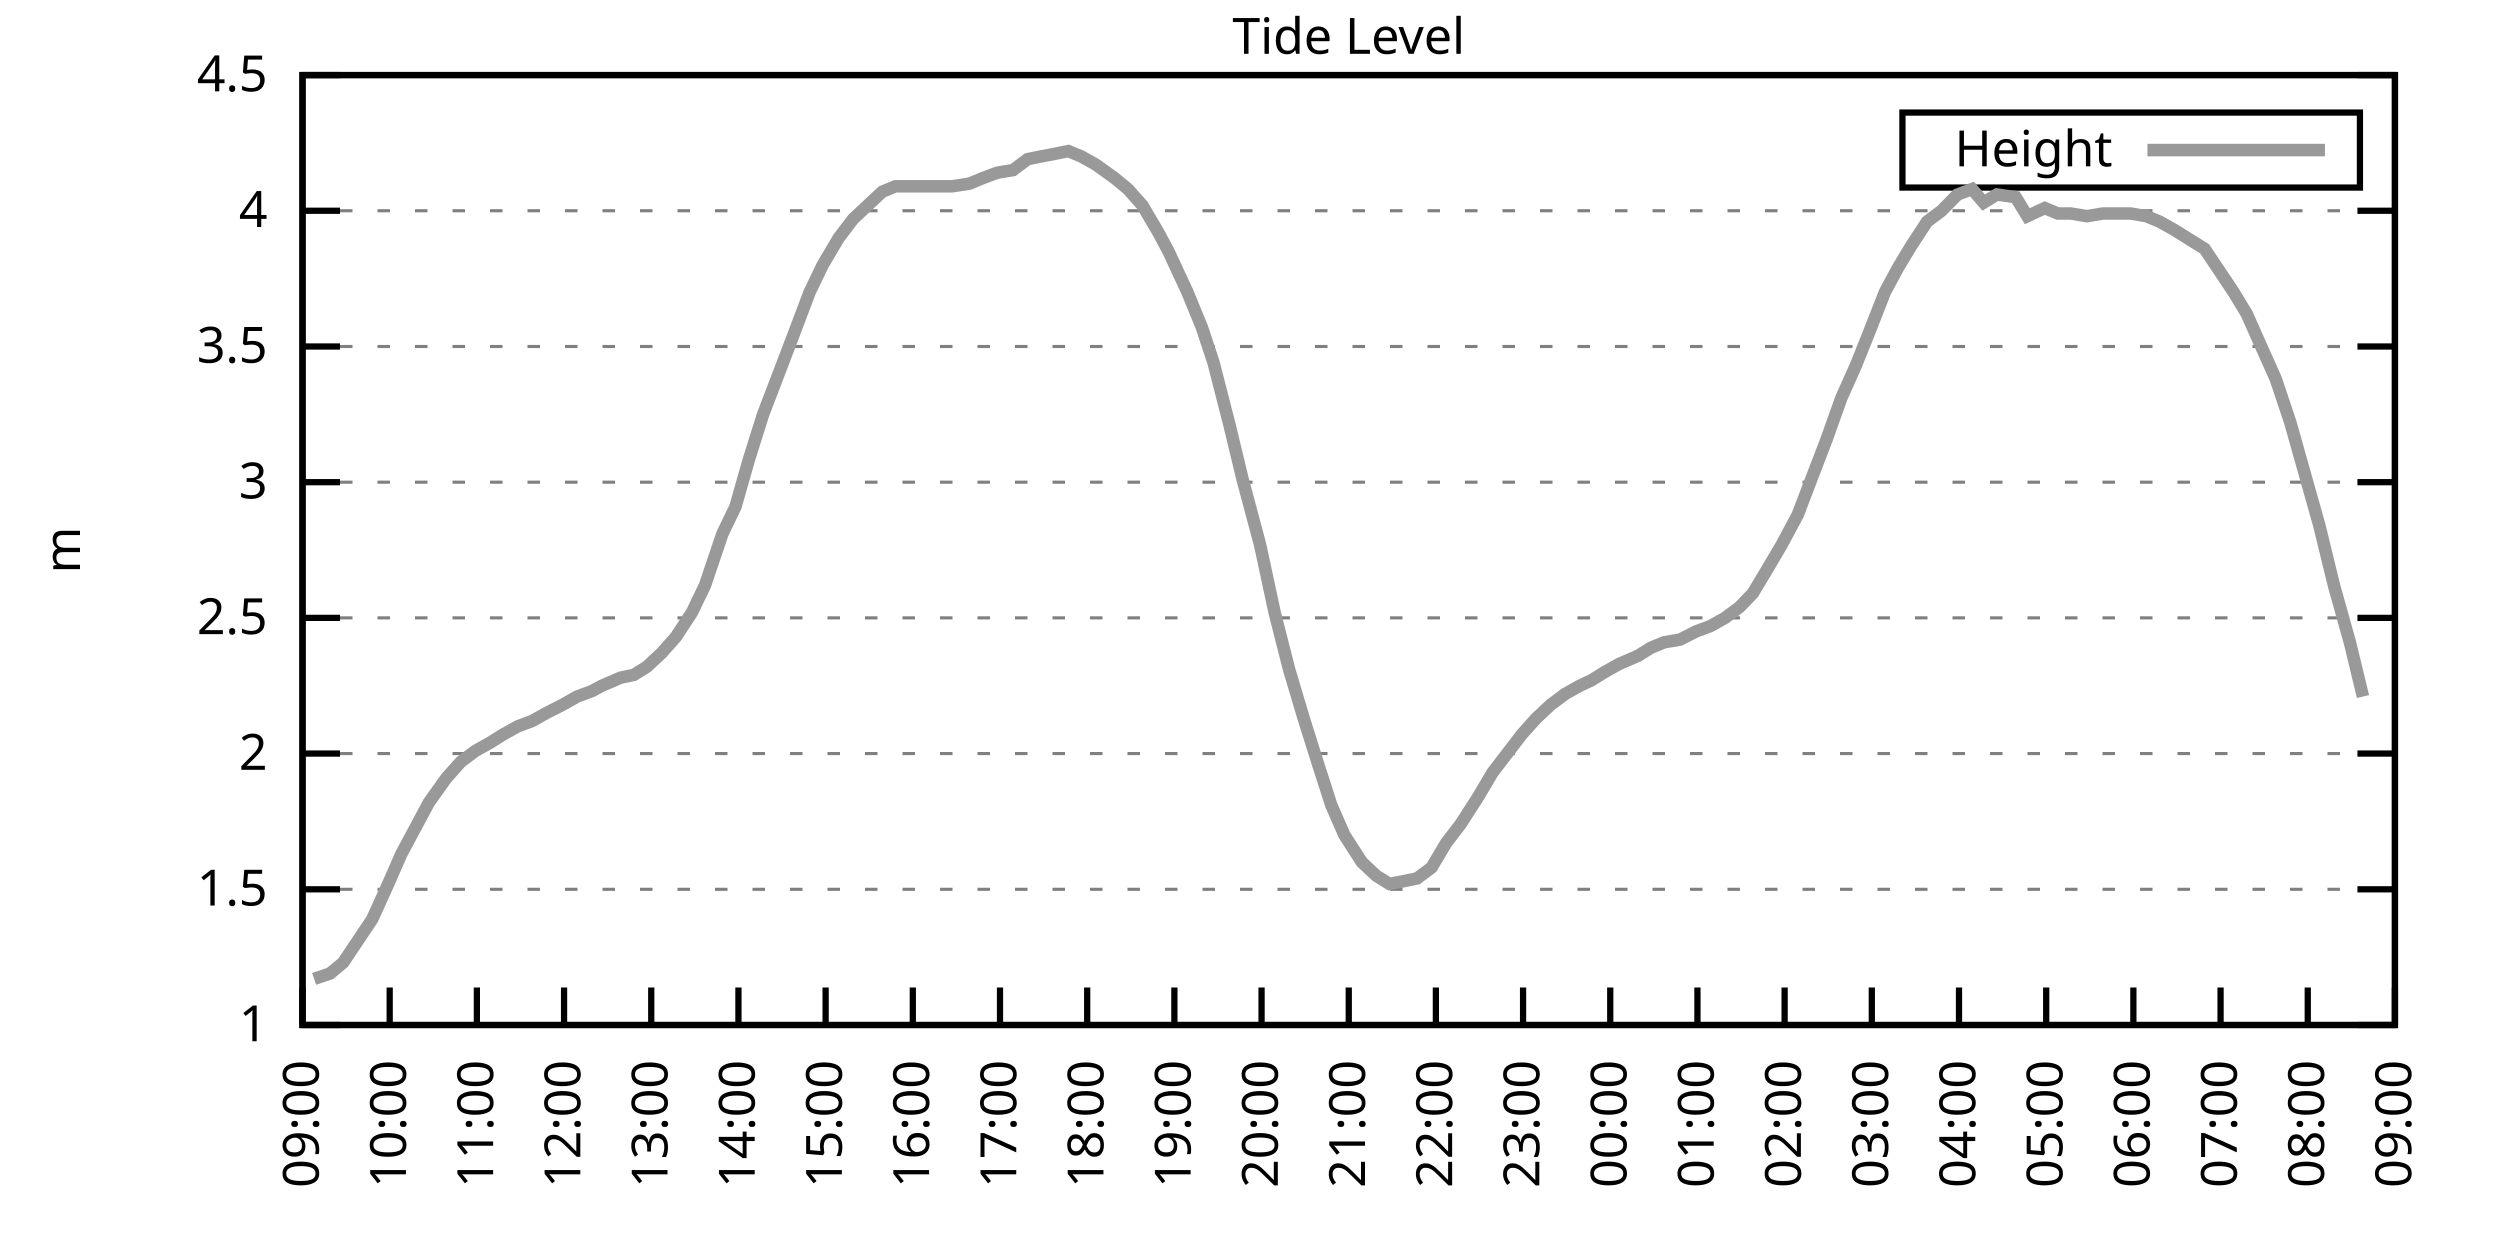
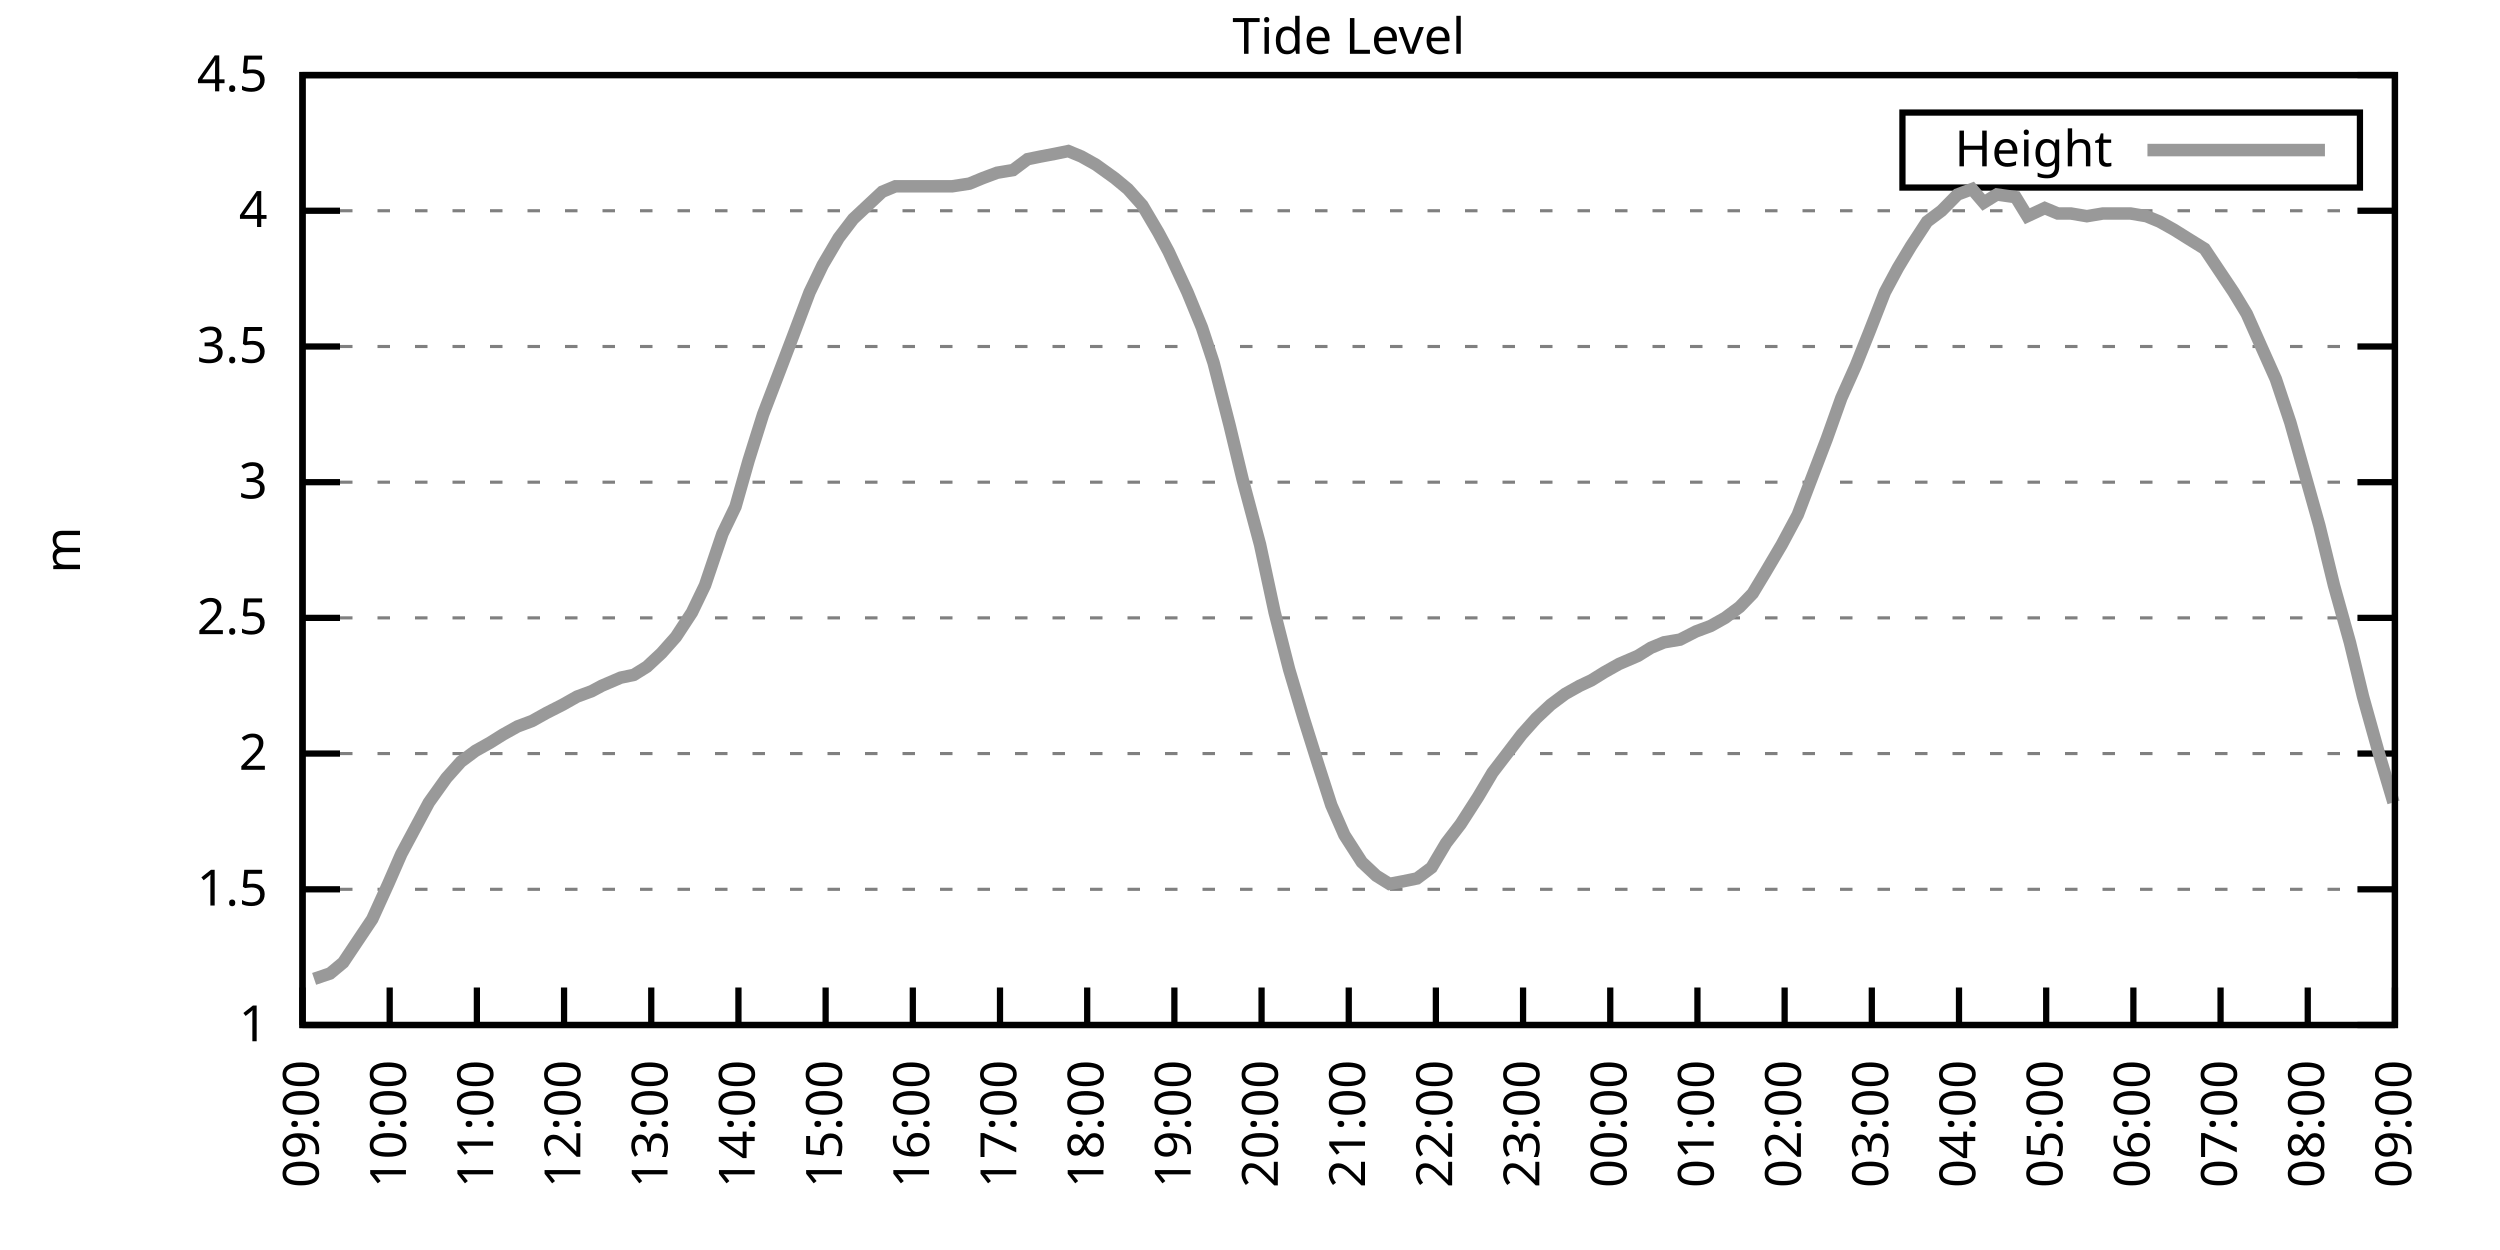
<svg xmlns="http://www.w3.org/2000/svg" xmlns:xlink="http://www.w3.org/1999/xlink" width="400" height="200" viewBox="0 0 400 200">
  <g id="gnuplot_canvas">
    <rect x="0" y="0" width="400" height="200" fill="none" />
    <defs>
      <circle id="gpDot" r="0.5" stroke-width="0.5" stroke="currentColor" />
      <path id="gpPt0" stroke-width="0.333" stroke="currentColor" d="M-1,0 h2 M0,-1 v2" />
      <path id="gpPt1" stroke-width="0.333" stroke="currentColor" d="M-1,-1 L1,1 M1,-1 L-1,1" />
      <path id="gpPt2" stroke-width="0.333" stroke="currentColor" d="M-1,0 L1,0 M0,-1 L0,1 M-1,-1 L1,1 M-1,1 L1,-1" />
      <rect id="gpPt3" stroke-width="0.333" stroke="currentColor" x="-1" y="-1" width="2" height="2" />
      <rect id="gpPt4" stroke-width="0.333" stroke="currentColor" fill="currentColor" x="-1" y="-1" width="2" height="2" />
      <circle id="gpPt5" stroke-width="0.333" stroke="currentColor" cx="0" cy="0" r="1" />
      <use xlink:href="#gpPt5" id="gpPt6" fill="currentColor" stroke="none" />
      <path id="gpPt7" stroke-width="0.333" stroke="currentColor" d="M0,-1.33 L-1.33,0.67 L1.33,0.67 z" />
      <use xlink:href="#gpPt7" id="gpPt8" fill="currentColor" stroke="none" />
      <use xlink:href="#gpPt7" id="gpPt9" stroke="currentColor" transform="rotate(180)" />
      <use xlink:href="#gpPt9" id="gpPt10" fill="currentColor" stroke="none" />
      <use xlink:href="#gpPt3" id="gpPt11" stroke="currentColor" transform="rotate(45)" />
      <use xlink:href="#gpPt11" id="gpPt12" fill="currentColor" stroke="none" />
      <path id="gpPt13" stroke-width="0.333" stroke="currentColor" d="M0,1.330 L1.265,0.411 L0.782,-1.067 L-0.782,-1.076 L-1.265,0.411 z" />
      <use xlink:href="#gpPt13" id="gpPt14" fill="currentColor" stroke="none" />
      <filter id="textbox" filterUnits="objectBoundingBox" x="0" y="0" height="1" width="1">
        <feFlood flood-color="white" flood-opacity="1" result="bgnd" />
        <feComposite in="SourceGraphic" in2="bgnd" operator="atop" />
      </filter>
      <filter id="greybox" filterUnits="objectBoundingBox" x="0" y="0" height="1" width="1">
        <feFlood flood-color="lightgrey" flood-opacity="1" result="grey" />
        <feComposite in="SourceGraphic" in2="grey" operator="atop" />
      </filter>
    </defs>
    <g fill="none" color="white" stroke="currentColor" stroke-width="1.00" stroke-linecap="butt" stroke-linejoin="miter">
</g>
    <g fill="none" color="black" stroke="currentColor" stroke-width="1.00" stroke-linecap="butt" stroke-linejoin="miter">
      <g stroke="none" shape-rendering="crispEdges">
        <polygon fill="rgb(255, 255, 255)" points="48.40,164.00 383.18,164.00 383.18,12.02 48.40,12.02 " />
      </g>
    </g>
    <g fill="none" color="black" stroke="currentColor" stroke-width="1.00" stroke-linecap="butt" stroke-linejoin="miter">
</g>
    <g fill="none" color="black" stroke="black" stroke-width="0.50" stroke-linecap="butt" stroke-linejoin="miter">
</g>
    <g fill="none" color="gray" stroke="currentColor" stroke-width="0.50" stroke-linecap="butt" stroke-linejoin="miter">
      <path stroke="gray" stroke-dasharray="2,4" class="gridline" d="M48.40,164.00 L383.19,164.00  " />
    </g>
    <g fill="none" color="gray" stroke="gray" stroke-width="1.00" stroke-linecap="butt" stroke-linejoin="miter">
</g>
    <g fill="none" color="black" stroke="currentColor" stroke-width="1.00" stroke-linecap="butt" stroke-linejoin="miter">
      <path stroke="black" d="M48.40,164.00 L54.40,164.00 M383.19,164.00 L377.19,164.00  " />
      <g transform="translate(42.80,166.60)" stroke="none" fill="black" font-family="Sans" font-size="8.00" text-anchor="end">
        <text>
          <tspan font-family="Sans"> 1</tspan>
        </text>
      </g>
    </g>
    <g fill="none" color="black" stroke="currentColor" stroke-width="1.00" stroke-linecap="butt" stroke-linejoin="miter">
</g>
    <g fill="none" color="black" stroke="black" stroke-width="0.50" stroke-linecap="butt" stroke-linejoin="miter">
</g>
    <g fill="none" color="gray" stroke="currentColor" stroke-width="0.50" stroke-linecap="butt" stroke-linejoin="miter">
      <path stroke="gray" stroke-dasharray="2,4" class="gridline" d="M48.40,142.29 L383.19,142.29  " />
    </g>
    <g fill="none" color="gray" stroke="gray" stroke-width="1.00" stroke-linecap="butt" stroke-linejoin="miter">
</g>
    <g fill="none" color="black" stroke="currentColor" stroke-width="1.00" stroke-linecap="butt" stroke-linejoin="miter">
      <path stroke="black" d="M48.40,142.29 L54.40,142.29 M383.19,142.29 L377.19,142.29  " />
      <g transform="translate(42.80,144.89)" stroke="none" fill="black" font-family="Sans" font-size="8.00" text-anchor="end">
        <text>
          <tspan font-family="Sans"> 1.5</tspan>
        </text>
      </g>
    </g>
    <g fill="none" color="black" stroke="currentColor" stroke-width="1.00" stroke-linecap="butt" stroke-linejoin="miter">
</g>
    <g fill="none" color="black" stroke="black" stroke-width="0.50" stroke-linecap="butt" stroke-linejoin="miter">
</g>
    <g fill="none" color="gray" stroke="currentColor" stroke-width="0.50" stroke-linecap="butt" stroke-linejoin="miter">
      <path stroke="gray" stroke-dasharray="2,4" class="gridline" d="M48.40,120.57 L383.19,120.57  " />
    </g>
    <g fill="none" color="gray" stroke="gray" stroke-width="1.00" stroke-linecap="butt" stroke-linejoin="miter">
</g>
    <g fill="none" color="black" stroke="currentColor" stroke-width="1.00" stroke-linecap="butt" stroke-linejoin="miter">
      <path stroke="black" d="M48.40,120.57 L54.40,120.57 M383.19,120.57 L377.19,120.57  " />
      <g transform="translate(42.80,123.17)" stroke="none" fill="black" font-family="Sans" font-size="8.00" text-anchor="end">
        <text>
          <tspan font-family="Sans"> 2</tspan>
        </text>
      </g>
    </g>
    <g fill="none" color="black" stroke="currentColor" stroke-width="1.00" stroke-linecap="butt" stroke-linejoin="miter">
</g>
    <g fill="none" color="black" stroke="black" stroke-width="0.50" stroke-linecap="butt" stroke-linejoin="miter">
</g>
    <g fill="none" color="gray" stroke="currentColor" stroke-width="0.50" stroke-linecap="butt" stroke-linejoin="miter">
      <path stroke="gray" stroke-dasharray="2,4" class="gridline" d="M48.40,98.86 L383.19,98.86  " />
    </g>
    <g fill="none" color="gray" stroke="gray" stroke-width="1.00" stroke-linecap="butt" stroke-linejoin="miter">
</g>
    <g fill="none" color="black" stroke="currentColor" stroke-width="1.00" stroke-linecap="butt" stroke-linejoin="miter">
      <path stroke="black" d="M48.40,98.86 L54.40,98.86 M383.19,98.86 L377.19,98.86  " />
      <g transform="translate(42.80,101.46)" stroke="none" fill="black" font-family="Sans" font-size="8.00" text-anchor="end">
        <text>
          <tspan font-family="Sans"> 2.5</tspan>
        </text>
      </g>
    </g>
    <g fill="none" color="black" stroke="currentColor" stroke-width="1.00" stroke-linecap="butt" stroke-linejoin="miter">
</g>
    <g fill="none" color="black" stroke="black" stroke-width="0.50" stroke-linecap="butt" stroke-linejoin="miter">
</g>
    <g fill="none" color="gray" stroke="currentColor" stroke-width="0.50" stroke-linecap="butt" stroke-linejoin="miter">
      <path stroke="gray" stroke-dasharray="2,4" class="gridline" d="M48.40,77.15 L383.19,77.15  " />
    </g>
    <g fill="none" color="gray" stroke="gray" stroke-width="1.00" stroke-linecap="butt" stroke-linejoin="miter">
</g>
    <g fill="none" color="black" stroke="currentColor" stroke-width="1.00" stroke-linecap="butt" stroke-linejoin="miter">
      <path stroke="black" d="M48.40,77.15 L54.40,77.15 M383.19,77.15 L377.19,77.15  " />
      <g transform="translate(42.80,79.75)" stroke="none" fill="black" font-family="Sans" font-size="8.00" text-anchor="end">
        <text>
          <tspan font-family="Sans"> 3</tspan>
        </text>
      </g>
    </g>
    <g fill="none" color="black" stroke="currentColor" stroke-width="1.00" stroke-linecap="butt" stroke-linejoin="miter">
</g>
    <g fill="none" color="black" stroke="black" stroke-width="0.50" stroke-linecap="butt" stroke-linejoin="miter">
</g>
    <g fill="none" color="gray" stroke="currentColor" stroke-width="0.50" stroke-linecap="butt" stroke-linejoin="miter">
      <path stroke="gray" stroke-dasharray="2,4" class="gridline" d="M48.40,55.44 L383.19,55.44  " />
    </g>
    <g fill="none" color="gray" stroke="gray" stroke-width="1.00" stroke-linecap="butt" stroke-linejoin="miter">
</g>
    <g fill="none" color="black" stroke="currentColor" stroke-width="1.00" stroke-linecap="butt" stroke-linejoin="miter">
      <path stroke="black" d="M48.40,55.44 L54.40,55.44 M383.19,55.44 L377.19,55.44  " />
      <g transform="translate(42.80,58.04)" stroke="none" fill="black" font-family="Sans" font-size="8.00" text-anchor="end">
        <text>
          <tspan font-family="Sans"> 3.5</tspan>
        </text>
      </g>
    </g>
    <g fill="none" color="black" stroke="currentColor" stroke-width="1.00" stroke-linecap="butt" stroke-linejoin="miter">
</g>
    <g fill="none" color="black" stroke="black" stroke-width="0.50" stroke-linecap="butt" stroke-linejoin="miter">
</g>
    <g fill="none" color="gray" stroke="currentColor" stroke-width="0.50" stroke-linecap="butt" stroke-linejoin="miter">
      <path stroke="gray" stroke-dasharray="2,4" class="gridline" d="M48.40,33.72 L383.19,33.72  " />
    </g>
    <g fill="none" color="gray" stroke="gray" stroke-width="1.00" stroke-linecap="butt" stroke-linejoin="miter">
</g>
    <g fill="none" color="black" stroke="currentColor" stroke-width="1.00" stroke-linecap="butt" stroke-linejoin="miter">
      <path stroke="black" d="M48.40,33.72 L54.40,33.72 M383.19,33.72 L377.19,33.72  " />
      <g transform="translate(42.80,36.32)" stroke="none" fill="black" font-family="Sans" font-size="8.00" text-anchor="end">
        <text>
          <tspan font-family="Sans"> 4</tspan>
        </text>
      </g>
    </g>
    <g fill="none" color="black" stroke="currentColor" stroke-width="1.00" stroke-linecap="butt" stroke-linejoin="miter">
</g>
    <g fill="none" color="black" stroke="black" stroke-width="0.50" stroke-linecap="butt" stroke-linejoin="miter">
</g>
    <g fill="none" color="gray" stroke="currentColor" stroke-width="0.50" stroke-linecap="butt" stroke-linejoin="miter">
      <path stroke="gray" stroke-dasharray="2,4" class="gridline" d="M48.40,12.01 L383.19,12.01  " />
    </g>
    <g fill="none" color="gray" stroke="gray" stroke-width="1.00" stroke-linecap="butt" stroke-linejoin="miter">
</g>
    <g fill="none" color="black" stroke="currentColor" stroke-width="1.00" stroke-linecap="butt" stroke-linejoin="miter">
      <path stroke="black" d="M48.40,12.01 L54.40,12.01 M383.19,12.01 L377.19,12.01  " />
      <g transform="translate(42.80,14.61)" stroke="none" fill="black" font-family="Sans" font-size="8.00" text-anchor="end">
        <text>
          <tspan font-family="Sans"> 4.5</tspan>
        </text>
      </g>
    </g>
    <g fill="none" color="black" stroke="currentColor" stroke-width="1.00" stroke-linecap="butt" stroke-linejoin="miter">
      <path stroke="black" d="M48.40,164.00 L48.40,158.00  " />
      <g transform="translate(51.00,169.60) rotate(270.00)" stroke="none" fill="black" font-family="Sans" font-size="8.00" text-anchor="end">
        <text>
          <tspan font-family="Sans">09:00</tspan>
        </text>
      </g>
    </g>
    <g fill="none" color="black" stroke="currentColor" stroke-width="1.00" stroke-linecap="butt" stroke-linejoin="miter">
      <path stroke="black" d="M62.35,164.00 L62.35,158.00  " />
      <g transform="translate(64.95,169.60) rotate(270.00)" stroke="none" fill="black" font-family="Sans" font-size="8.00" text-anchor="end">
        <text>
          <tspan font-family="Sans">10:00</tspan>
        </text>
      </g>
    </g>
    <g fill="none" color="black" stroke="currentColor" stroke-width="1.00" stroke-linecap="butt" stroke-linejoin="miter">
      <path stroke="black" d="M76.30,164.00 L76.30,158.00  " />
      <g transform="translate(78.90,169.60) rotate(270.00)" stroke="none" fill="black" font-family="Sans" font-size="8.00" text-anchor="end">
        <text>
          <tspan font-family="Sans">11:00</tspan>
        </text>
      </g>
    </g>
    <g fill="none" color="black" stroke="currentColor" stroke-width="1.00" stroke-linecap="butt" stroke-linejoin="miter">
      <path stroke="black" d="M90.25,164.00 L90.25,158.00  " />
      <g transform="translate(92.85,169.60) rotate(270.00)" stroke="none" fill="black" font-family="Sans" font-size="8.00" text-anchor="end">
        <text>
          <tspan font-family="Sans">12:00</tspan>
        </text>
      </g>
    </g>
    <g fill="none" color="black" stroke="currentColor" stroke-width="1.00" stroke-linecap="butt" stroke-linejoin="miter">
      <path stroke="black" d="M104.20,164.00 L104.20,158.00  " />
      <g transform="translate(106.80,169.60) rotate(270.00)" stroke="none" fill="black" font-family="Sans" font-size="8.00" text-anchor="end">
        <text>
          <tspan font-family="Sans">13:00</tspan>
        </text>
      </g>
    </g>
    <g fill="none" color="black" stroke="currentColor" stroke-width="1.00" stroke-linecap="butt" stroke-linejoin="miter">
      <path stroke="black" d="M118.15,164.00 L118.15,158.00  " />
      <g transform="translate(120.75,169.60) rotate(270.00)" stroke="none" fill="black" font-family="Sans" font-size="8.00" text-anchor="end">
        <text>
          <tspan font-family="Sans">14:00</tspan>
        </text>
      </g>
    </g>
    <g fill="none" color="black" stroke="currentColor" stroke-width="1.00" stroke-linecap="butt" stroke-linejoin="miter">
      <path stroke="black" d="M132.10,164.00 L132.10,158.00  " />
      <g transform="translate(134.70,169.60) rotate(270.00)" stroke="none" fill="black" font-family="Sans" font-size="8.00" text-anchor="end">
        <text>
          <tspan font-family="Sans">15:00</tspan>
        </text>
      </g>
    </g>
    <g fill="none" color="black" stroke="currentColor" stroke-width="1.00" stroke-linecap="butt" stroke-linejoin="miter">
      <path stroke="black" d="M146.05,164.00 L146.05,158.00  " />
      <g transform="translate(148.65,169.60) rotate(270.00)" stroke="none" fill="black" font-family="Sans" font-size="8.00" text-anchor="end">
        <text>
          <tspan font-family="Sans">16:00</tspan>
        </text>
      </g>
    </g>
    <g fill="none" color="black" stroke="currentColor" stroke-width="1.00" stroke-linecap="butt" stroke-linejoin="miter">
      <path stroke="black" d="M160.00,164.00 L160.00,158.00  " />
      <g transform="translate(162.60,169.60) rotate(270.00)" stroke="none" fill="black" font-family="Sans" font-size="8.00" text-anchor="end">
        <text>
          <tspan font-family="Sans">17:00</tspan>
        </text>
      </g>
    </g>
    <g fill="none" color="black" stroke="currentColor" stroke-width="1.00" stroke-linecap="butt" stroke-linejoin="miter">
      <path stroke="black" d="M173.95,164.00 L173.95,158.00  " />
      <g transform="translate(176.55,169.60) rotate(270.00)" stroke="none" fill="black" font-family="Sans" font-size="8.00" text-anchor="end">
        <text>
          <tspan font-family="Sans">18:00</tspan>
        </text>
      </g>
    </g>
    <g fill="none" color="black" stroke="currentColor" stroke-width="1.00" stroke-linecap="butt" stroke-linejoin="miter">
      <path stroke="black" d="M187.90,164.00 L187.90,158.00  " />
      <g transform="translate(190.50,169.60) rotate(270.00)" stroke="none" fill="black" font-family="Sans" font-size="8.00" text-anchor="end">
        <text>
          <tspan font-family="Sans">19:00</tspan>
        </text>
      </g>
    </g>
    <g fill="none" color="black" stroke="currentColor" stroke-width="1.00" stroke-linecap="butt" stroke-linejoin="miter">
      <path stroke="black" d="M201.85,164.00 L201.85,158.00  " />
      <g transform="translate(204.45,169.60) rotate(270.00)" stroke="none" fill="black" font-family="Sans" font-size="8.00" text-anchor="end">
        <text>
          <tspan font-family="Sans">20:00</tspan>
        </text>
      </g>
    </g>
    <g fill="none" color="black" stroke="currentColor" stroke-width="1.00" stroke-linecap="butt" stroke-linejoin="miter">
      <path stroke="black" d="M215.80,164.00 L215.80,158.00  " />
      <g transform="translate(218.40,169.60) rotate(270.00)" stroke="none" fill="black" font-family="Sans" font-size="8.00" text-anchor="end">
        <text>
          <tspan font-family="Sans">21:00</tspan>
        </text>
      </g>
    </g>
    <g fill="none" color="black" stroke="currentColor" stroke-width="1.00" stroke-linecap="butt" stroke-linejoin="miter">
      <path stroke="black" d="M229.74,164.00 L229.74,158.00  " />
      <g transform="translate(232.34,169.60) rotate(270.00)" stroke="none" fill="black" font-family="Sans" font-size="8.00" text-anchor="end">
        <text>
          <tspan font-family="Sans">22:00</tspan>
        </text>
      </g>
    </g>
    <g fill="none" color="black" stroke="currentColor" stroke-width="1.00" stroke-linecap="butt" stroke-linejoin="miter">
      <path stroke="black" d="M243.69,164.00 L243.69,158.00  " />
      <g transform="translate(246.29,169.60) rotate(270.00)" stroke="none" fill="black" font-family="Sans" font-size="8.00" text-anchor="end">
        <text>
          <tspan font-family="Sans">23:00</tspan>
        </text>
      </g>
    </g>
    <g fill="none" color="black" stroke="currentColor" stroke-width="1.00" stroke-linecap="butt" stroke-linejoin="miter">
      <path stroke="black" d="M257.64,164.00 L257.64,158.00  " />
      <g transform="translate(260.24,169.60) rotate(270.00)" stroke="none" fill="black" font-family="Sans" font-size="8.00" text-anchor="end">
        <text>
          <tspan font-family="Sans">00:00</tspan>
        </text>
      </g>
    </g>
    <g fill="none" color="black" stroke="currentColor" stroke-width="1.00" stroke-linecap="butt" stroke-linejoin="miter">
      <path stroke="black" d="M271.59,164.00 L271.59,158.00  " />
      <g transform="translate(274.19,169.60) rotate(270.00)" stroke="none" fill="black" font-family="Sans" font-size="8.00" text-anchor="end">
        <text>
          <tspan font-family="Sans">01:00</tspan>
        </text>
      </g>
    </g>
    <g fill="none" color="black" stroke="currentColor" stroke-width="1.00" stroke-linecap="butt" stroke-linejoin="miter">
      <path stroke="black" d="M285.54,164.00 L285.54,158.00  " />
      <g transform="translate(288.14,169.60) rotate(270.00)" stroke="none" fill="black" font-family="Sans" font-size="8.00" text-anchor="end">
        <text>
          <tspan font-family="Sans">02:00</tspan>
        </text>
      </g>
    </g>
    <g fill="none" color="black" stroke="currentColor" stroke-width="1.00" stroke-linecap="butt" stroke-linejoin="miter">
      <path stroke="black" d="M299.49,164.00 L299.49,158.00  " />
      <g transform="translate(302.09,169.60) rotate(270.00)" stroke="none" fill="black" font-family="Sans" font-size="8.00" text-anchor="end">
        <text>
          <tspan font-family="Sans">03:00</tspan>
        </text>
      </g>
    </g>
    <g fill="none" color="black" stroke="currentColor" stroke-width="1.00" stroke-linecap="butt" stroke-linejoin="miter">
      <path stroke="black" d="M313.44,164.00 L313.44,158.00  " />
      <g transform="translate(316.04,169.60) rotate(270.00)" stroke="none" fill="black" font-family="Sans" font-size="8.00" text-anchor="end">
        <text>
          <tspan font-family="Sans">04:00</tspan>
        </text>
      </g>
    </g>
    <g fill="none" color="black" stroke="currentColor" stroke-width="1.00" stroke-linecap="butt" stroke-linejoin="miter">
      <path stroke="black" d="M327.39,164.00 L327.39,158.00  " />
      <g transform="translate(329.99,169.60) rotate(270.00)" stroke="none" fill="black" font-family="Sans" font-size="8.00" text-anchor="end">
        <text>
          <tspan font-family="Sans">05:00</tspan>
        </text>
      </g>
    </g>
    <g fill="none" color="black" stroke="currentColor" stroke-width="1.00" stroke-linecap="butt" stroke-linejoin="miter">
      <path stroke="black" d="M341.34,164.00 L341.34,158.00  " />
      <g transform="translate(343.94,169.60) rotate(270.00)" stroke="none" fill="black" font-family="Sans" font-size="8.00" text-anchor="end">
        <text>
          <tspan font-family="Sans">06:00</tspan>
        </text>
      </g>
    </g>
    <g fill="none" color="black" stroke="currentColor" stroke-width="1.00" stroke-linecap="butt" stroke-linejoin="miter">
      <path stroke="black" d="M355.29,164.00 L355.29,158.00  " />
      <g transform="translate(357.89,169.60) rotate(270.00)" stroke="none" fill="black" font-family="Sans" font-size="8.00" text-anchor="end">
        <text>
          <tspan font-family="Sans">07:00</tspan>
        </text>
      </g>
    </g>
    <g fill="none" color="black" stroke="currentColor" stroke-width="1.00" stroke-linecap="butt" stroke-linejoin="miter">
      <path stroke="black" d="M369.24,164.00 L369.24,158.00  " />
      <g transform="translate(371.84,169.60) rotate(270.00)" stroke="none" fill="black" font-family="Sans" font-size="8.00" text-anchor="end">
        <text>
          <tspan font-family="Sans">08:00</tspan>
        </text>
      </g>
    </g>
    <g fill="none" color="black" stroke="currentColor" stroke-width="1.00" stroke-linecap="butt" stroke-linejoin="miter">
      <path stroke="black" d="M383.19,164.00 L383.19,158.00  " />
      <g transform="translate(385.79,169.60) rotate(270.00)" stroke="none" fill="black" font-family="Sans" font-size="8.00" text-anchor="end">
        <text>
          <tspan font-family="Sans">09:00</tspan>
        </text>
      </g>
    </g>
    <g fill="none" color="black" stroke="currentColor" stroke-width="1.00" stroke-linecap="butt" stroke-linejoin="miter">
</g>
    <g fill="none" color="black" stroke="currentColor" stroke-width="1.00" stroke-linecap="butt" stroke-linejoin="miter">
      <path stroke="black" d="M48.40,12.01 L48.40,164.00 L383.19,164.00 L383.19,12.01 L48.40,12.01 Z  " />
    </g>
    <g fill="none" color="black" stroke="currentColor" stroke-width="1.00" stroke-linecap="butt" stroke-linejoin="miter">
</g>
    <g fill="none" color="black" stroke="currentColor" stroke-width="1.00" stroke-linecap="butt" stroke-linejoin="miter">
      <path stroke="black" d="M304.39,30.01 L304.39,18.01 L377.59,18.01 L377.59,30.01 L304.39,30.01 Z  " />
    </g>
    <g id="Tide_level_plot_1">
      <g fill="none" color="white" stroke="black" stroke-width="2.00" stroke-linecap="butt" stroke-linejoin="miter">
</g>
      <g fill="none" color="black" stroke="currentColor" stroke-width="2.00" stroke-linecap="butt" stroke-linejoin="miter">
        <g transform="translate(337.99,26.61)" stroke="none" fill="black" font-family="Sans" font-size="8.00" text-anchor="end">
          <text>
            <tspan font-family="Sans">Height</tspan>
          </text>
        </g>
      </g>
      <g fill="none" color="black" stroke="currentColor" stroke-width="2.00" stroke-linecap="butt" stroke-linejoin="miter">
-         <path stroke="rgb(153, 153, 153)" d="M343.59,24.01 L371.99,24.01 M50.26,156.62 L52.82,155.75 L54.91,154.01 L57.23,150.54 L59.56,147.06 L62.12,141.42   L64.21,136.64 L66.77,131.86 L68.63,128.39 L71.42,124.48 L73.74,121.88 L76.07,120.14 L78.39,118.84 L80.48,117.53   L82.81,116.23 L85.13,115.36 L87.46,114.06 L90.02,112.76 L92.34,111.45 L94.67,110.59 L96.29,109.72 L99.32,108.42   L101.41,107.98 L103.50,106.68 L105.83,104.51 L108.15,101.90 L110.71,97.99 L112.80,93.65 L115.59,85.40 L117.68,81.06   L119.78,73.67 L122.10,66.29 L124.43,60.21 L126.75,54.13 L129.54,46.75 L131.63,42.41 L134.19,38.07 L136.51,35.03   L138.37,33.29 L141.16,30.68 L143.26,29.81 L145.81,29.81 L148.14,29.81 L150.23,29.81 L152.32,29.81 L155.11,29.38   L157.21,28.51 L159.53,27.64 L162.09,27.21 L164.41,25.47 L166.51,25.04 L168.83,24.60 L170.92,24.17 L173.02,25.04   L175.34,26.34 L178.36,28.51 L180.46,30.25 L182.78,32.85 L185.34,37.20 L186.97,40.24 L189.99,46.75 L192.31,52.40   L194.17,58.04 L196.73,68.03 L198.82,76.71 L201.61,87.14 L203.94,97.99 L206.26,107.11 L208.59,114.93 L210.91,122.31   L213.01,128.83 L215.10,133.60 L217.89,137.94 L220.21,140.12 L222.30,141.42 L224.63,140.98 L226.72,140.55 L229.05,138.81   L231.37,134.90 L233.70,131.86 L236.49,127.52 L238.81,123.61 L241.14,120.57 L243.46,117.53 L245.79,114.93 L248.11,112.76   L250.44,111.02 L252.76,109.72 L254.62,108.85 L256.71,107.55 L259.04,106.24 L262.06,104.94 L264.15,103.64 L266.25,102.77   L268.80,102.34 L271.36,101.03 L273.69,100.16 L276.01,98.86 L278.34,97.12 L280.43,94.95 L282.52,91.48 L285.08,87.14   L287.64,82.36 L289.96,76.28 L292.29,70.20 L294.61,63.69 L296.94,58.48 L299.03,53.26 L301.58,46.75 L303.68,42.84   L305.77,39.37 L308.33,35.46 L310.65,33.72 L313.21,31.12 L315.53,30.25 L317.39,32.42 L319.49,31.12 L322.51,31.55   L324.37,34.59 L327.16,33.29 L329.25,34.16 L331.34,34.16 L333.90,34.59 L336.46,34.16 L338.78,34.16 L340.88,34.16   L343.43,34.59 L345.53,35.46 L347.85,36.76 L349.94,38.07 L352.73,39.80 L355.06,43.28 L357.38,46.75 L359.48,50.22   L361.80,55.44 L364.13,60.65 L366.45,67.59 L368.78,75.85 L371.10,84.10 L373.43,93.65 L375.98,102.77 L378.08,111.45    " />
+         <path stroke="rgb(153, 153, 153)" d="M343.59,24.01 L371.99,24.01 M50.26,156.62 L52.82,155.75 L54.91,154.01 L57.23,150.54 L59.56,147.06 L62.12,141.42   L64.21,136.64 L66.77,131.86 L68.63,128.39 L71.42,124.48 L73.74,121.88 L76.07,120.14 L78.39,118.84 L80.48,117.53   L82.81,116.23 L85.13,115.36 L87.46,114.06 L90.02,112.76 L92.34,111.45 L94.67,110.59 L96.29,109.72 L99.32,108.42   L101.41,107.98 L103.50,106.68 L105.83,104.51 L108.15,101.90 L110.71,97.99 L112.80,93.65 L115.59,85.40 L117.68,81.06   L119.78,73.67 L122.10,66.29 L124.43,60.21 L126.75,54.13 L129.54,46.75 L131.63,42.41 L134.19,38.07 L136.51,35.03   L138.37,33.29 L141.16,30.68 L143.26,29.81 L145.81,29.81 L148.14,29.81 L150.23,29.81 L152.32,29.81 L155.11,29.38   L157.21,28.51 L159.53,27.64 L162.09,27.21 L164.41,25.47 L166.51,25.04 L168.83,24.60 L170.92,24.17 L173.02,25.04   L175.34,26.34 L178.36,28.51 L180.46,30.25 L182.78,32.85 L185.34,37.20 L186.97,40.24 L189.99,46.75 L192.31,52.40   L194.17,58.04 L196.73,68.03 L198.82,76.71 L201.61,87.14 L203.94,97.99 L206.26,107.11 L208.59,114.93 L210.91,122.31   L213.01,128.83 L215.10,133.60 L217.89,137.94 L220.21,140.12 L222.30,141.42 L224.63,140.98 L226.72,140.55 L229.05,138.81   L231.37,134.90 L233.70,131.86 L236.49,127.52 L238.81,123.61 L241.14,120.57 L243.46,117.53 L245.79,114.93 L248.11,112.76   L250.44,111.02 L252.76,109.72 L254.62,108.85 L256.71,107.55 L259.04,106.24 L262.06,104.94 L264.15,103.64 L266.25,102.77   L268.80,102.34 L271.36,101.03 L273.69,100.16 L276.01,98.86 L278.34,97.12 L280.43,94.95 L282.52,91.48 L285.08,87.14   L287.64,82.36 L289.96,76.28 L292.29,70.20 L294.61,63.69 L296.94,58.48 L299.03,53.26 L301.58,46.75 L303.68,42.84   L305.77,39.37 L308.33,35.46 L310.65,33.72 L313.21,31.12 L315.53,30.25 L317.39,32.42 L319.49,31.12 L322.51,31.55   L324.37,34.59 L327.16,33.29 L329.25,34.16 L331.34,34.16 L333.90,34.59 L336.46,34.16 L338.78,34.16 L340.88,34.16   L343.43,34.59 L345.53,35.46 L347.85,36.76 L349.94,38.07 L352.73,39.80 L355.06,43.28 L357.38,46.75 L359.48,50.22   L361.80,55.44 L364.13,60.65 L366.45,67.59 L368.78,75.85 L371.10,84.10 L373.43,93.65 L375.98,102.77 L378.08,111.45   L380.63,120.57 L382.96,128.39  " />
      </g>
    </g>
    <g fill="none" color="black" stroke="currentColor" stroke-width="2.00" stroke-linecap="butt" stroke-linejoin="miter">
</g>
    <g fill="none" color="black" stroke="black" stroke-width="1.00" stroke-linecap="butt" stroke-linejoin="miter">
</g>
    <g fill="none" color="black" stroke="currentColor" stroke-width="1.00" stroke-linecap="butt" stroke-linejoin="miter">
      <path stroke="black" d="M48.40,12.01 L48.40,164.00 L383.19,164.00 L383.19,12.01 L48.40,12.01 Z  " />
      <g transform="translate(12.80,88.01) rotate(270.00)" stroke="none" fill="black" font-family="Sans" font-size="8.00" text-anchor="middle">
        <text>
          <tspan font-family="Sans">m</tspan>
        </text>
      </g>
    </g>
    <g fill="none" color="black" stroke="currentColor" stroke-width="1.00" stroke-linecap="butt" stroke-linejoin="miter">
</g>
    <g fill="none" color="black" stroke="currentColor" stroke-width="1.00" stroke-linecap="butt" stroke-linejoin="miter">
      <g transform="translate(215.79,8.61)" stroke="none" fill="black" font-family="Sans" font-size="8.00" text-anchor="middle">
        <text>
          <tspan font-family="Sans">Tide Level</tspan>
        </text>
      </g>
    </g>
    <g fill="none" color="black" stroke="currentColor" stroke-width="1.00" stroke-linecap="butt" stroke-linejoin="miter">
</g>
  </g>
</svg>
